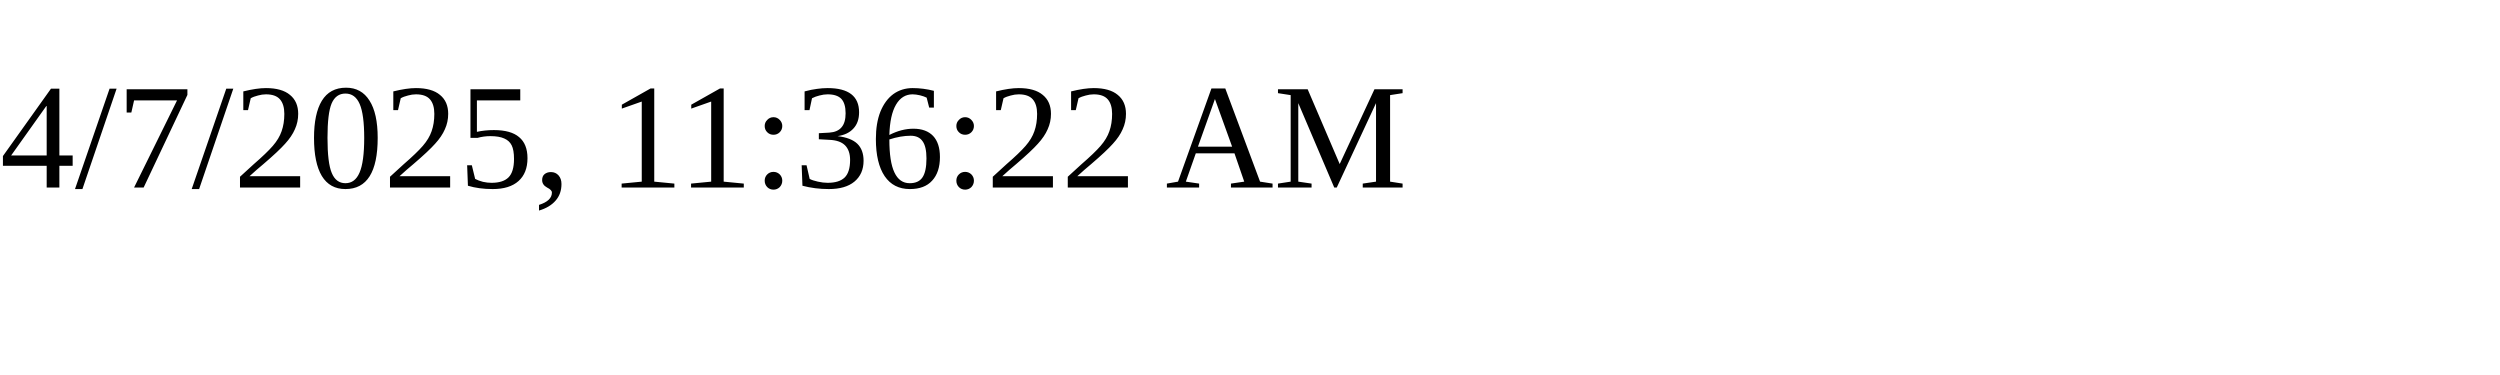
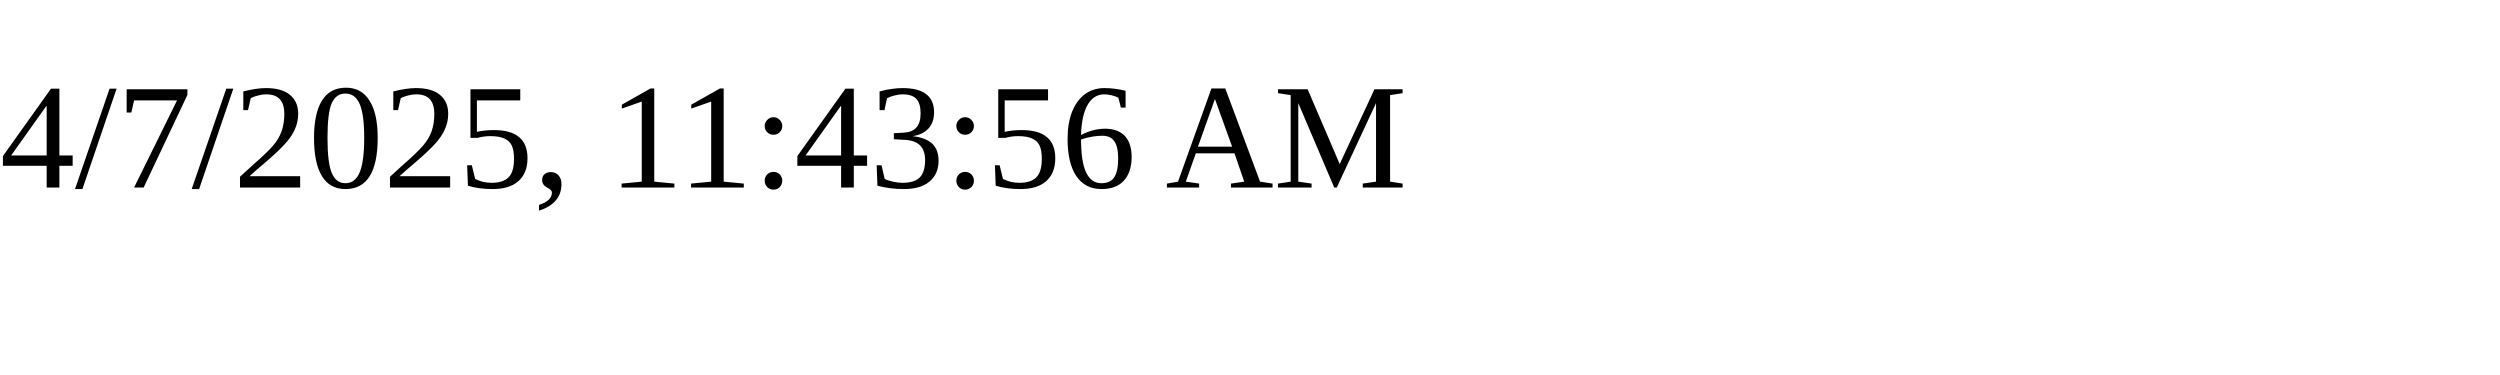
<svg xmlns="http://www.w3.org/2000/svg" height="30" width="200">
-   <text x="0" y="15">4/7/2025, 11:36:22 AM</text>
+   <text x="0" y="15">4/7/2025, 11:43:56 AM</text>
</svg>
